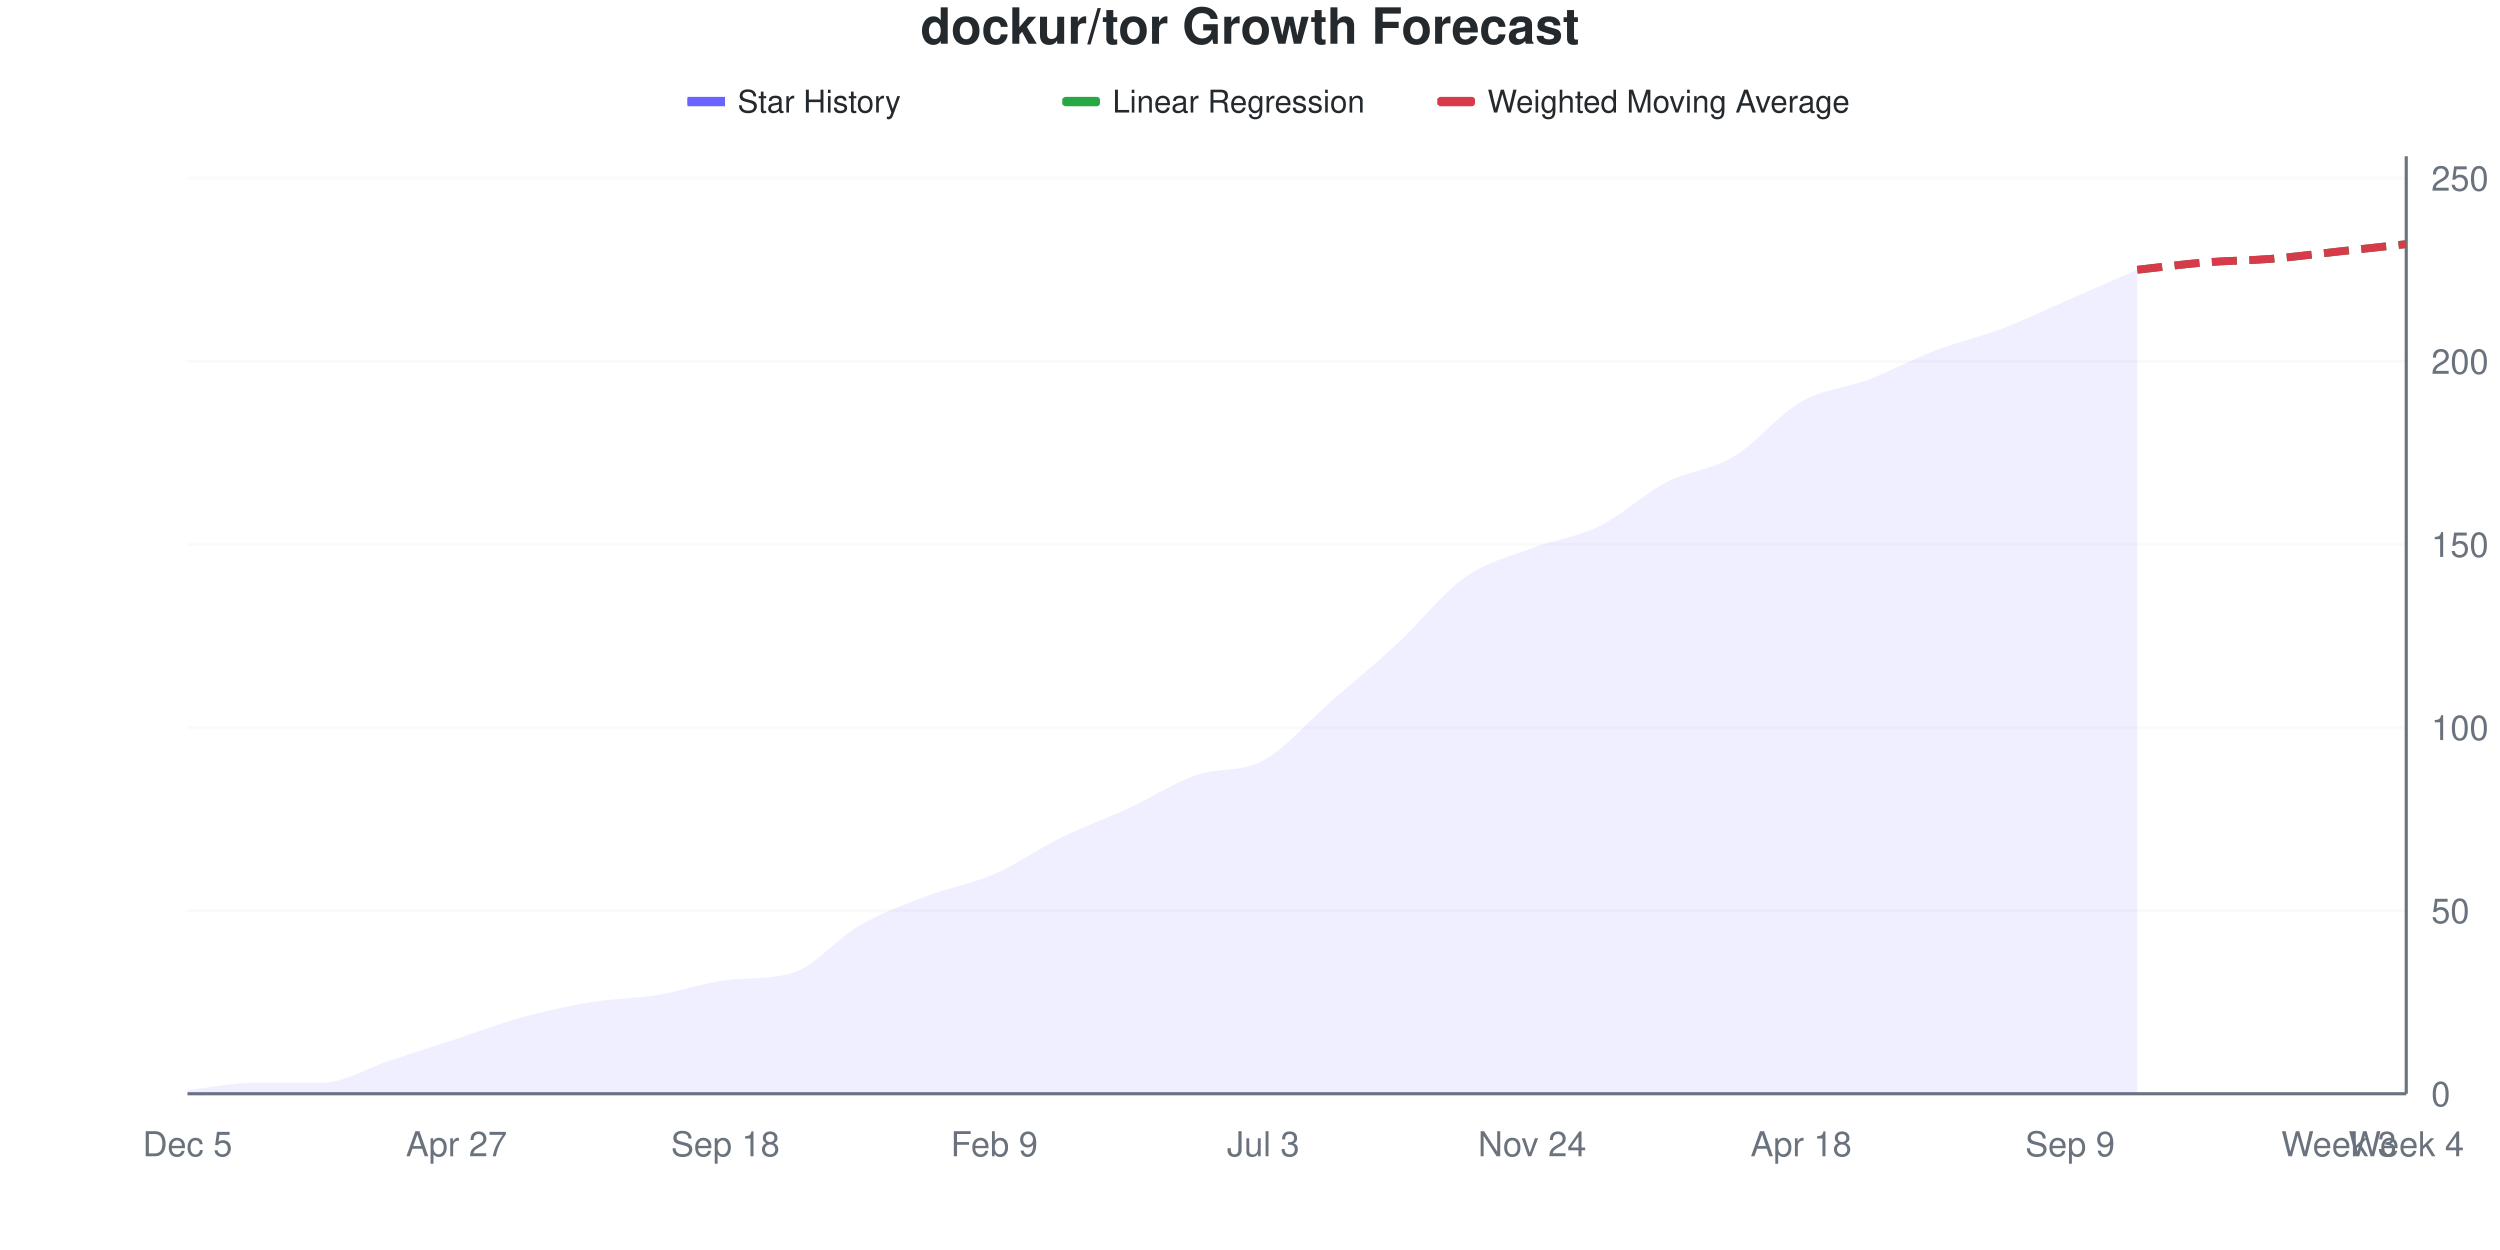
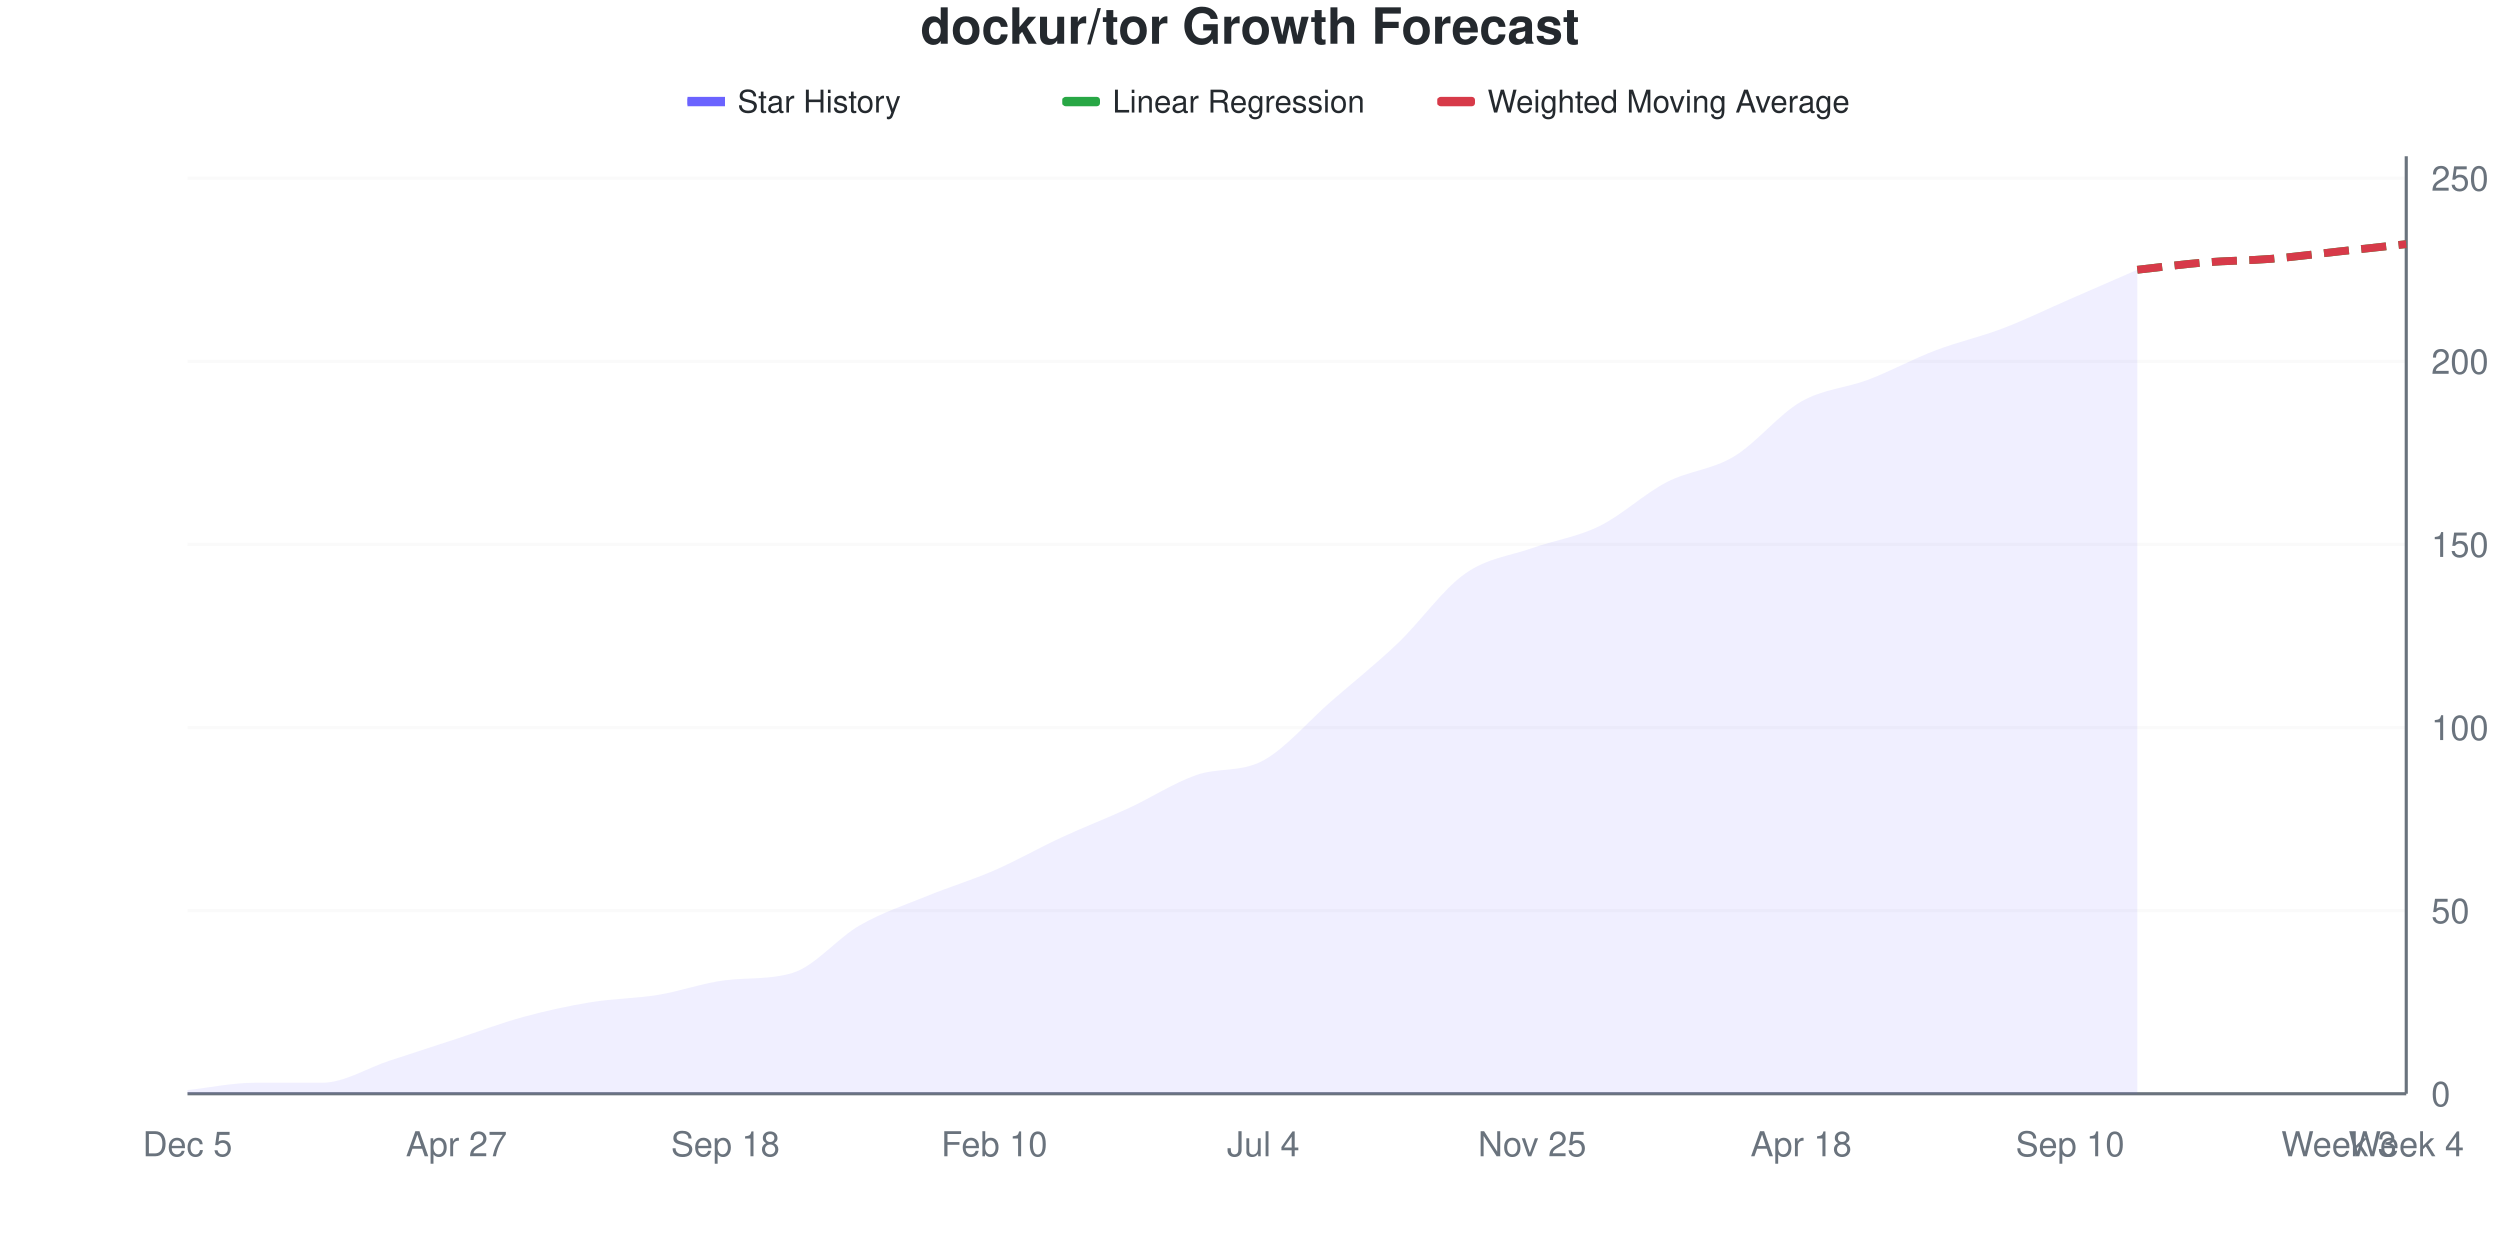
<svg xmlns="http://www.w3.org/2000/svg" viewBox="0 0 800 400" width="800" height="400">
  <style>
    @keyframes drawLine {
      to { stroke-dashoffset: 0; }
    }
    @keyframes fadeInPoint {
      from { opacity: 0; }
      to { opacity: 1; }
    }
    .data-line-0 {
      stroke-dasharray: 1038;
      stroke-dashoffset: 1038;
      animation: drawLine 2s ease-out forwards;
    }
    .data-point {
      opacity: 0;
      animation: fadeInPoint 0.5s ease-out forwards;
    }
    .chart-bg { fill: #fff; }
    .chart-text { fill: #24292e; }
    .chart-muted { fill: #6a737d; }
    .chart-grid { stroke: #eee; }
    .chart-axis { stroke: #6a737d; }
    @media (prefers-color-scheme: dark) {
      .chart-bg { fill: #0d1117; }
      .chart-text { fill: #e6edf3; }
      .chart-muted { fill: #8b949e; }
      .chart-grid { stroke: #21262d; }
      .chart-axis { stroke: #8b949e; }
    }
  </style>
  <rect width="800" height="400" class="chart-bg" />
  <text x="400" y="14" text-anchor="middle" class="chart-text" font-size="16" font-weight="bold" font-family="-apple-system, BlinkMacSystemFont, 'Segoe UI', Helvetica, Arial, sans-serif">dockur/tor Growth Forecast</text>
  <g class="legend">
    <rect x="220" y="31" width="12" height="3" fill="#6b63ff" />
    <line x1="220" y1="32.5" x2="232" y2="32.5" stroke="#6b63ff" stroke-width="2" />
    <text x="236" y="36" class="chart-text" font-size="10" font-family="-apple-system, BlinkMacSystemFont, 'Segoe UI', Helvetica, Arial, sans-serif">Star History</text>
    <rect x="340" y="31" width="12" height="3" fill="#28a745" rx="1" />
    <line x1="340" y1="32.5" x2="352" y2="32.5" stroke="#28a745" stroke-width="2" stroke-dasharray="4,2" />
    <text x="356" y="36" class="chart-text" font-size="10" font-family="-apple-system, BlinkMacSystemFont, 'Segoe UI', Helvetica, Arial, sans-serif">Linear Regression</text>
    <rect x="460" y="31" width="12" height="3" fill="#d73a49" rx="1" />
    <line x1="460" y1="32.5" x2="472" y2="32.5" stroke="#d73a49" stroke-width="2" stroke-dasharray="4,2" />
    <text x="476" y="36" class="chart-text" font-size="10" font-family="-apple-system, BlinkMacSystemFont, 'Segoe UI', Helvetica, Arial, sans-serif">Weighted Moving Average</text>
  </g>
  <g class="grid">
    <line x1="60" y1="350" x2="770" y2="350" class="chart-grid" stroke-opacity="0.3" />
    <text x="778" y="354" text-anchor="start" class="chart-muted" font-size="11" font-family="-apple-system, BlinkMacSystemFont, 'Segoe UI', Helvetica, Arial, sans-serif">0</text>
    <line x1="60" y1="291.406" x2="770" y2="291.406" class="chart-grid" stroke-opacity="0.3" />
    <text x="778" y="295.406" text-anchor="start" class="chart-muted" font-size="11" font-family="-apple-system, BlinkMacSystemFont, 'Segoe UI', Helvetica, Arial, sans-serif">50</text>
    <line x1="60" y1="232.812" x2="770" y2="232.812" class="chart-grid" stroke-opacity="0.3" />
    <text x="778" y="236.812" text-anchor="start" class="chart-muted" font-size="11" font-family="-apple-system, BlinkMacSystemFont, 'Segoe UI', Helvetica, Arial, sans-serif">100</text>
    <line x1="60" y1="174.219" x2="770" y2="174.219" class="chart-grid" stroke-opacity="0.3" />
    <text x="778" y="178.219" text-anchor="start" class="chart-muted" font-size="11" font-family="-apple-system, BlinkMacSystemFont, 'Segoe UI', Helvetica, Arial, sans-serif">150</text>
    <line x1="60" y1="115.625" x2="770" y2="115.625" class="chart-grid" stroke-opacity="0.3" />
    <text x="778" y="119.625" text-anchor="start" class="chart-muted" font-size="11" font-family="-apple-system, BlinkMacSystemFont, 'Segoe UI', Helvetica, Arial, sans-serif">200</text>
    <line x1="60" y1="57.031" x2="770" y2="57.031" class="chart-grid" stroke-opacity="0.3" />
    <text x="778" y="61.031" text-anchor="start" class="chart-muted" font-size="11" font-family="-apple-system, BlinkMacSystemFont, 'Segoe UI', Helvetica, Arial, sans-serif">250</text>
  </g>
  <g class="milestones">
    
  </g>
  <g class="x-axis">
    <text x="60" y="370" text-anchor="middle" class="chart-muted" font-size="11" font-family="-apple-system, BlinkMacSystemFont, 'Segoe UI', Helvetica, Arial, sans-serif">Dec 5</text>
    <text x="146.061" y="370" text-anchor="middle" class="chart-muted" font-size="11" font-family="-apple-system, BlinkMacSystemFont, 'Segoe UI', Helvetica, Arial, sans-serif">Apr 27</text>
    <text x="232.121" y="370" text-anchor="middle" class="chart-muted" font-size="11" font-family="-apple-system, BlinkMacSystemFont, 'Segoe UI', Helvetica, Arial, sans-serif">Sep 18</text>
-     <text x="318.182" y="370" text-anchor="middle" class="chart-muted" font-size="11" font-family="-apple-system, BlinkMacSystemFont, 'Segoe UI', Helvetica, Arial, sans-serif">Feb 9</text>
-     <text x="404.242" y="370" text-anchor="middle" class="chart-muted" font-size="11" font-family="-apple-system, BlinkMacSystemFont, 'Segoe UI', Helvetica, Arial, sans-serif">Jul 3</text>
-     <text x="490.303" y="370" text-anchor="middle" class="chart-muted" font-size="11" font-family="-apple-system, BlinkMacSystemFont, 'Segoe UI', Helvetica, Arial, sans-serif">Nov 24</text>
+     <text x="318.182" y="370" text-anchor="middle" class="chart-muted" font-size="11" font-family="-apple-system, BlinkMacSystemFont, 'Segoe UI', Helvetica, Arial, sans-serif">Feb 10</text>
+     <text x="404.242" y="370" text-anchor="middle" class="chart-muted" font-size="11" font-family="-apple-system, BlinkMacSystemFont, 'Segoe UI', Helvetica, Arial, sans-serif">Jul 4</text>
+     <text x="490.303" y="370" text-anchor="middle" class="chart-muted" font-size="11" font-family="-apple-system, BlinkMacSystemFont, 'Segoe UI', Helvetica, Arial, sans-serif">Nov 25</text>
    <text x="576.364" y="370" text-anchor="middle" class="chart-muted" font-size="11" font-family="-apple-system, BlinkMacSystemFont, 'Segoe UI', Helvetica, Arial, sans-serif">Apr 18</text>
-     <text x="662.424" y="370" text-anchor="middle" class="chart-muted" font-size="11" font-family="-apple-system, BlinkMacSystemFont, 'Segoe UI', Helvetica, Arial, sans-serif">Sep 9</text>
+     <text x="662.424" y="370" text-anchor="middle" class="chart-muted" font-size="11" font-family="-apple-system, BlinkMacSystemFont, 'Segoe UI', Helvetica, Arial, sans-serif">Sep 10</text>
    <text x="748.485" y="370" text-anchor="middle" class="chart-muted" font-size="11" font-family="-apple-system, BlinkMacSystemFont, 'Segoe UI', Helvetica, Arial, sans-serif">Week 3</text>
    <text x="770" y="370" text-anchor="middle" class="chart-muted" font-size="11" font-family="-apple-system, BlinkMacSystemFont, 'Segoe UI', Helvetica, Arial, sans-serif">Week 4</text>
  </g>
  <line x1="770" y1="50" x2="770" y2="350" class="chart-axis" stroke-width="1" />
  <line x1="60" y1="350" x2="770" y2="350" class="chart-axis" stroke-width="1" />
-   <path d="M60,350 L60,348.828 C67.172,348.047 74.343,346.484 81.515,346.484 C88.687,346.484 95.859,346.484 103.03,346.484 C110.202,346.484 117.374,341.797 124.545,339.453 C131.717,337.109 138.889,334.766 146.061,332.422 C153.232,330.078 160.404,327.344 167.576,325.391 C174.747,323.438 181.919,321.875 189.091,320.703 C196.263,319.531 203.434,319.531 210.606,318.359 C217.778,317.188 224.949,314.542 232.121,313.672 C239.293,312.801 246.465,313.504 253.636,311.328 C260.808,309.152 267.98,300.195 275.152,296.094 C282.323,291.992 289.495,289.453 296.667,286.719 C303.838,283.984 311.01,282.812 318.182,279.688 C325.354,276.562 332.525,271.484 339.697,267.969 C346.869,264.453 354.04,261.914 361.212,258.594 C368.384,255.273 375.556,250.586 382.727,248.047 C389.899,245.508 397.071,247.266 404.242,243.359 C411.414,239.453 418.586,230.859 425.758,224.609 C432.929,218.359 440.101,212.5 447.273,205.859 C454.444,199.219 461.616,189.844 468.788,184.766 C475.96,179.688 483.131,178.125 490.303,175.391 C497.475,172.656 504.646,171.875 511.818,168.359 C518.99,164.844 526.162,158.008 533.333,154.297 C540.505,150.586 547.677,150.391 554.848,146.094 C562.02,141.797 569.192,132.617 576.364,128.516 C583.535,124.414 590.707,124.219 597.879,121.484 C605.051,118.75 612.222,114.844 619.394,112.109 C626.566,109.375 633.737,107.813 640.909,105.078 C648.081,102.344 655.253,98.828 662.424,95.703 C669.596,92.578 676.768,89.453 683.939,86.328 L683.939,350 L60,350 Z" fill="#6b63ff" fill-opacity="0.1" />
-   <path d="M60,350 L60,348.828 C67.172,348.047 74.343,346.484 81.515,346.484 C88.687,346.484 95.859,346.484 103.03,346.484 C110.202,346.484 117.374,341.797 124.545,339.453 C131.717,337.109 138.889,334.766 146.061,332.422 C153.232,330.078 160.404,327.344 167.576,325.391 C174.747,323.438 181.919,321.875 189.091,320.703 C196.263,319.531 203.434,319.531 210.606,318.359 C217.778,317.188 224.949,314.542 232.121,313.672 C239.293,312.801 246.465,313.504 253.636,311.328 C260.808,309.152 267.98,300.195 275.152,296.094 C282.323,291.992 289.495,289.453 296.667,286.719 C303.838,283.984 311.01,282.812 318.182,279.688 C325.354,276.562 332.525,271.484 339.697,267.969 C346.869,264.453 354.04,261.914 361.212,258.594 C368.384,255.273 375.556,250.586 382.727,248.047 C389.899,245.508 397.071,247.266 404.242,243.359 C411.414,239.453 418.586,230.859 425.758,224.609 C432.929,218.359 440.101,212.5 447.273,205.859 C454.444,199.219 461.616,189.844 468.788,184.766 C475.96,179.688 483.131,178.125 490.303,175.391 C497.475,172.656 504.646,171.875 511.818,168.359 C518.99,164.844 526.162,158.008 533.333,154.297 C540.505,150.586 547.677,150.391 554.848,146.094 C562.02,141.797 569.192,132.617 576.364,128.516 C583.535,124.414 590.707,124.219 597.879,121.484 C605.051,118.75 612.222,114.844 619.394,112.109 C626.566,109.375 633.737,107.813 640.909,105.078 C648.081,102.344 655.253,98.828 662.424,95.703 C669.596,92.578 676.768,89.453 683.939,86.328" fill="none" stroke="#6b63ff" stroke-width="2.5" class="data-line-0" />
+   <path d="M60,350 L60,348.828 C67.172,348.047 74.343,346.484 81.515,346.484 C88.687,346.484 95.859,346.484 103.03,346.484 C110.202,346.484 117.374,341.797 124.545,339.453 C131.717,337.109 138.889,334.766 146.061,332.422 C153.232,330.078 160.404,327.344 167.576,325.391 C174.747,323.438 181.919,321.875 189.091,320.703 C196.263,319.531 203.434,319.531 210.606,318.359 C217.778,317.188 224.949,314.542 232.121,313.672 C239.293,312.801 246.465,313.504 253.636,311.328 C260.808,309.152 267.98,300.195 275.152,296.094 C282.323,291.992 289.495,289.648 296.667,286.719 C303.838,283.789 311.01,281.641 318.182,278.516 C325.354,275.391 332.525,271.289 339.697,267.969 C346.869,264.648 354.04,261.914 361.212,258.594 C368.384,255.273 375.556,250.586 382.727,248.047 C389.899,245.508 397.071,247.266 404.242,243.359 C411.414,239.453 418.586,230.859 425.758,224.609 C432.929,218.359 440.101,212.695 447.273,205.859 C454.444,199.023 461.616,188.672 468.788,183.594 C475.96,178.516 483.131,177.93 490.303,175.391 C497.475,172.852 504.646,171.875 511.818,168.359 C518.99,164.844 526.162,158.008 533.333,154.297 C540.505,150.586 547.677,150.391 554.848,146.094 C562.02,141.797 569.192,132.617 576.364,128.516 C583.535,124.414 590.707,124.219 597.879,121.484 C605.051,118.75 612.222,114.844 619.394,112.109 C626.566,109.375 633.737,107.813 640.909,105.078 C648.081,102.344 655.253,98.828 662.424,95.703 C669.596,92.578 676.768,89.453 683.939,86.328 L683.939,350 L60,350 Z" fill="#6b63ff" fill-opacity="0.1" />
+   <path d="M60,350 L60,348.828 C67.172,348.047 74.343,346.484 81.515,346.484 C88.687,346.484 95.859,346.484 103.03,346.484 C110.202,346.484 117.374,341.797 124.545,339.453 C131.717,337.109 138.889,334.766 146.061,332.422 C153.232,330.078 160.404,327.344 167.576,325.391 C174.747,323.438 181.919,321.875 189.091,320.703 C196.263,319.531 203.434,319.531 210.606,318.359 C217.778,317.188 224.949,314.542 232.121,313.672 C239.293,312.801 246.465,313.504 253.636,311.328 C260.808,309.152 267.98,300.195 275.152,296.094 C282.323,291.992 289.495,289.648 296.667,286.719 C303.838,283.789 311.01,281.641 318.182,278.516 C325.354,275.391 332.525,271.289 339.697,267.969 C346.869,264.648 354.04,261.914 361.212,258.594 C368.384,255.273 375.556,250.586 382.727,248.047 C389.899,245.508 397.071,247.266 404.242,243.359 C411.414,239.453 418.586,230.859 425.758,224.609 C432.929,218.359 440.101,212.695 447.273,205.859 C454.444,199.023 461.616,188.672 468.788,183.594 C475.96,178.516 483.131,177.93 490.303,175.391 C497.475,172.852 504.646,171.875 511.818,168.359 C518.99,164.844 526.162,158.008 533.333,154.297 C540.505,150.586 547.677,150.391 554.848,146.094 C562.02,141.797 569.192,132.617 576.364,128.516 C583.535,124.414 590.707,124.219 597.879,121.484 C605.051,118.75 612.222,114.844 619.394,112.109 C626.566,109.375 633.737,107.813 640.909,105.078 C648.081,102.344 655.253,98.828 662.424,95.703 C669.596,92.578 676.768,89.453 683.939,86.328" fill="none" stroke="#6b63ff" stroke-width="2.5" class="data-line-0" />
  <path d="M683.939,86.328 C691.111,85.547 698.283,84.57 705.455,83.984 C712.626,83.398 719.798,83.398 726.97,82.812 C734.141,82.227 741.313,81.25 748.485,80.469 C755.657,79.688 762.828,78.906 770,78.125" fill="none" stroke="#28a745" stroke-width="2.5" stroke-dasharray="8,4" />
  <path d="M683.939,86.328 C691.111,85.547 698.283,84.57 705.455,83.984 C712.626,83.398 719.798,83.398 726.97,82.812 C734.141,82.227 741.313,81.25 748.485,80.469 C755.657,79.688 762.828,78.906 770,78.125" fill="none" stroke="#d73a49" stroke-width="2.5" stroke-dasharray="8,4" />
  <g class="points">
    <circle cx="60" cy="348.828" r="4" fill="#6b63ff" class="data-point" style="animation-delay: 1.50s" />
    <circle cx="81.515" cy="346.484" r="4" fill="#6b63ff" class="data-point" style="animation-delay: 1.55s" />
    <circle cx="103.03" cy="346.484" r="4" fill="#6b63ff" class="data-point" style="animation-delay: 1.60s" />
    <circle cx="124.545" cy="339.453" r="4" fill="#6b63ff" class="data-point" style="animation-delay: 1.65s" />
    <circle cx="146.061" cy="332.422" r="4" fill="#6b63ff" class="data-point" style="animation-delay: 1.70s" />
    <circle cx="167.576" cy="325.391" r="4" fill="#6b63ff" class="data-point" style="animation-delay: 1.75s" />
    <circle cx="189.091" cy="320.703" r="4" fill="#6b63ff" class="data-point" style="animation-delay: 1.80s" />
    <circle cx="210.606" cy="318.359" r="4" fill="#6b63ff" class="data-point" style="animation-delay: 1.85s" />
    <circle cx="232.121" cy="313.672" r="4" fill="#6b63ff" class="data-point" style="animation-delay: 1.90s" />
    <circle cx="253.636" cy="311.328" r="4" fill="#6b63ff" class="data-point" style="animation-delay: 1.95s" />
    <circle cx="275.152" cy="296.094" r="4" fill="#6b63ff" class="data-point" style="animation-delay: 2.00s" />
    <circle cx="296.667" cy="286.719" r="4" fill="#6b63ff" class="data-point" style="animation-delay: 2.05s" />
-     <circle cx="318.182" cy="279.688" r="4" fill="#6b63ff" class="data-point" style="animation-delay: 2.10s" />
+     <circle cx="318.182" cy="278.516" r="4" fill="#6b63ff" class="data-point" style="animation-delay: 2.10s" />
    <circle cx="339.697" cy="267.969" r="4" fill="#6b63ff" class="data-point" style="animation-delay: 2.15s" />
    <circle cx="361.212" cy="258.594" r="4" fill="#6b63ff" class="data-point" style="animation-delay: 2.20s" />
    <circle cx="382.727" cy="248.047" r="4" fill="#6b63ff" class="data-point" style="animation-delay: 2.25s" />
    <circle cx="404.242" cy="243.359" r="4" fill="#6b63ff" class="data-point" style="animation-delay: 2.30s" />
    <circle cx="425.758" cy="224.609" r="4" fill="#6b63ff" class="data-point" style="animation-delay: 2.35s" />
    <circle cx="447.273" cy="205.859" r="4" fill="#6b63ff" class="data-point" style="animation-delay: 2.40s" />
-     <circle cx="468.788" cy="184.766" r="4" fill="#6b63ff" class="data-point" style="animation-delay: 2.45s" />
+     <circle cx="468.788" cy="183.594" r="4" fill="#6b63ff" class="data-point" style="animation-delay: 2.45s" />
    <circle cx="490.303" cy="175.391" r="4" fill="#6b63ff" class="data-point" style="animation-delay: 2.50s" />
    <circle cx="511.818" cy="168.359" r="4" fill="#6b63ff" class="data-point" style="animation-delay: 2.55s" />
    <circle cx="533.333" cy="154.297" r="4" fill="#6b63ff" class="data-point" style="animation-delay: 2.60s" />
    <circle cx="554.848" cy="146.094" r="4" fill="#6b63ff" class="data-point" style="animation-delay: 2.65s" />
    <circle cx="576.364" cy="128.516" r="4" fill="#6b63ff" class="data-point" style="animation-delay: 2.70s" />
    <circle cx="597.879" cy="121.484" r="4" fill="#6b63ff" class="data-point" style="animation-delay: 2.75s" />
    <circle cx="619.394" cy="112.109" r="4" fill="#6b63ff" class="data-point" style="animation-delay: 2.80s" />
    <circle cx="640.909" cy="105.078" r="4" fill="#6b63ff" class="data-point" style="animation-delay: 2.85s" />
    <circle cx="662.424" cy="95.703" r="4" fill="#6b63ff" class="data-point" style="animation-delay: 2.90s" />
    <circle cx="683.939" cy="86.328" r="4" fill="#6b63ff" class="data-point" style="animation-delay: 2.95s" />
  </g>
</svg>
